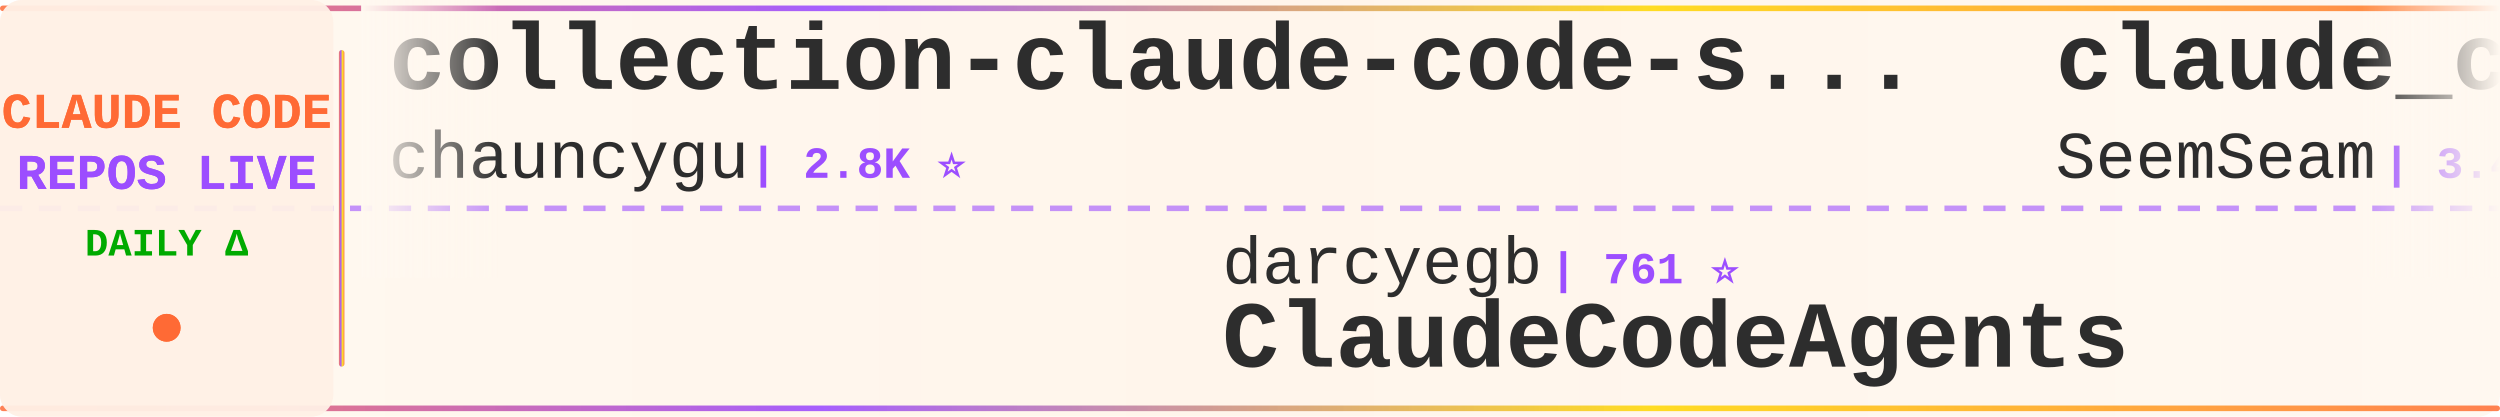
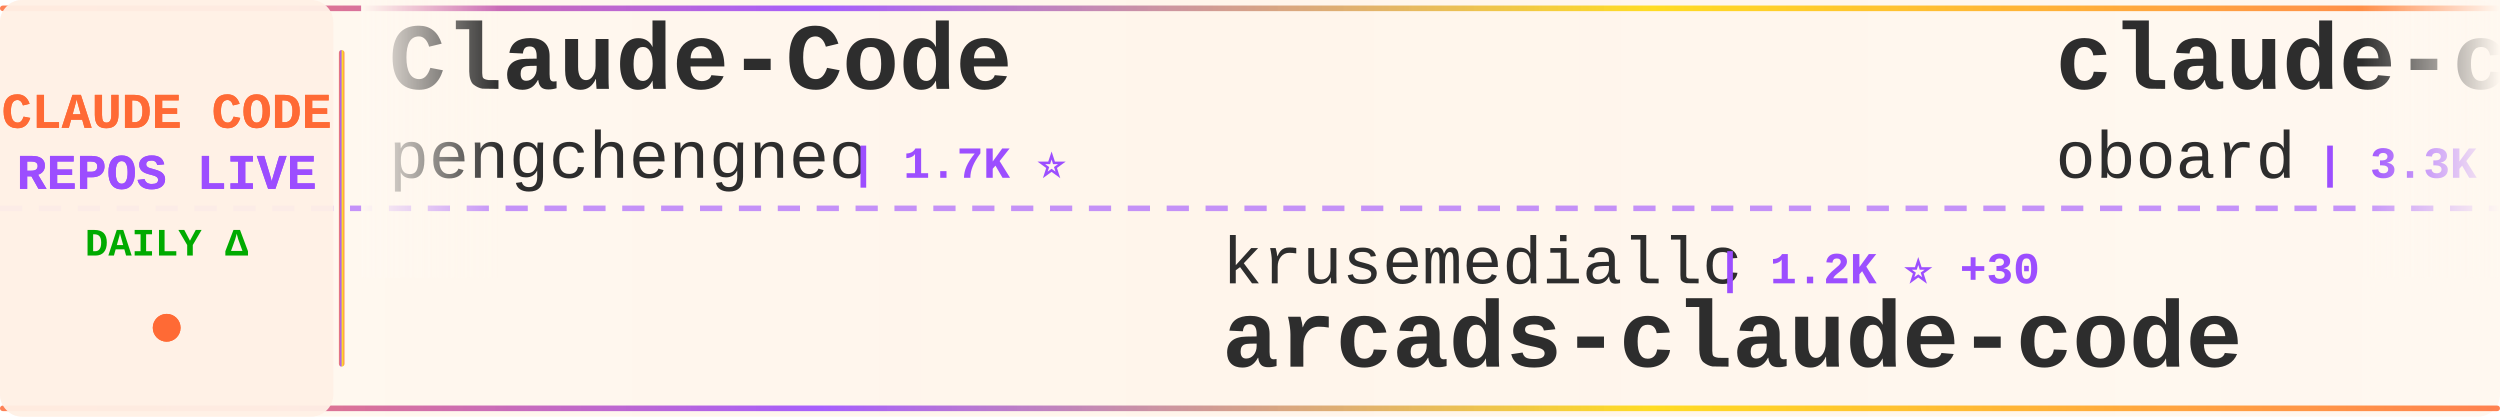
<svg xmlns="http://www.w3.org/2000/svg" width="900" height="150">
  <defs>
    <linearGradient id="tickerBg" x1="0%" y1="0%" x2="100%" y2="0%">
      <stop offset="0%" style="stop-color:#fff8f0;stop-opacity:0.98" />
      <stop offset="50%" style="stop-color:#fff5eb;stop-opacity:1" />
      <stop offset="100%" style="stop-color:#fff8f0;stop-opacity:0.98" />
    </linearGradient>
    <linearGradient id="borderGrad" x1="0%" y1="0%" x2="100%" y2="0%">
      <stop offset="0%" style="stop-color:#FF6B35;stop-opacity:0.85">
        <animate attributeName="stop-opacity" values="0.85;1;0.85" dur="2s" repeatCount="indefinite" />
      </stop>
      <stop offset="33%" style="stop-color:#9C4EFF;stop-opacity:0.9">
        <animate attributeName="stop-opacity" values="0.9;1;0.9" dur="2.2s" repeatCount="indefinite" />
      </stop>
      <stop offset="66%" style="stop-color:#FFD700;stop-opacity:0.85">
        <animate attributeName="stop-opacity" values="0.85;1;0.85" dur="1.8s" repeatCount="indefinite" />
      </stop>
      <stop offset="100%" style="stop-color:#FF6B35;stop-opacity:0.85">
        <animate attributeName="stop-opacity" values="0.85;1;0.85" dur="2s" repeatCount="indefinite" />
      </stop>
    </linearGradient>
    <filter id="textGlow">
      <feGaussianBlur stdDeviation="0.15" result="coloredBlur" />
      <feMerge>
        <feMergeNode in="coloredBlur" />
        <feMergeNode in="SourceGraphic" />
      </feMerge>
    </filter>
    <filter id="metricGlow">
      <feGaussianBlur stdDeviation="0.2" result="coloredBlur" />
      <feMerge>
        <feMergeNode in="coloredBlur" />
        <feMergeNode in="SourceGraphic" />
      </feMerge>
    </filter>
    <linearGradient id="leftFade" x1="0%" y1="0%" x2="100%" y2="0%">
      <stop offset="0%" style="stop-color:#fff8f0;stop-opacity:1" />
      <stop offset="100%" style="stop-color:#fff8f0;stop-opacity:0" />
    </linearGradient>
    <linearGradient id="rightFade" x1="0%" y1="0%" x2="100%" y2="0%">
      <stop offset="0%" style="stop-color:#fff8f0;stop-opacity:0" />
      <stop offset="100%" style="stop-color:#fff8f0;stop-opacity:1" />
    </linearGradient>
  </defs>
  <rect width="900" height="150" fill="url(#tickerBg)" rx="8" />
  <rect x="0" y="2" width="900" height="2" fill="url(#borderGrad)" rx="1" />
  <rect x="0" y="146" width="900" height="2" fill="url(#borderGrad)" rx="1" />
  <line x1="0" y1="75" x2="900" y2="75" stroke="#9C4EFF" stroke-width="2" stroke-dasharray="8 6" opacity="0.6" />
  <rect x="0" y="0" width="120" height="150" fill="#fff0e6" opacity="0.95" rx="8" />
  <text x="60" y="46" font-family="'Courier New', monospace" font-size="18" font-weight="bold" fill="#FF6B35" text-anchor="middle" filter="url(#textGlow)">
    CLAUDE CODE
  </text>
  <text x="60" y="68" font-family="'Courier New', monospace" font-size="18" font-weight="bold" fill="#9C4EFF" text-anchor="middle" filter="url(#textGlow)">
    REPOS LIVE
  </text>
  <text x="60" y="92" font-family="'Courier New', monospace" font-size="14" font-weight="bold" fill="#00aa00" text-anchor="middle">
    DAILY Δ
  </text>
  <circle cx="60" cy="118" r="5" fill="#FF6B35" filter="url(#metricGlow)">
    <animate attributeName="r" values="4;6;4" dur="1.5s" repeatCount="indefinite" />
    <animate attributeName="opacity" values="0.6;1;0.6" dur="1.5s" repeatCount="indefinite" />
  </circle>
  <rect x="122" y="18" width="2" height="114" fill="url(#borderGrad)" rx="1" />
  <clipPath id="tickerClip">
    <rect x="130" y="0" width="770" height="150" />
  </clipPath>
  <g clip-path="url(#tickerClip)">
    <g id="tickerItems">
      <animateTransform attributeName="transform" attributeType="XML" type="translate" from="0 0" to="-3000 0" dur="54s" repeatCount="indefinite" />
      <g transform="translate(0, 0)">
-         <text x="140" y="32" font-family="'Courier New', monospace" font-size="34" font-weight="bold" fill="#2d2d2d">collection-claude-code-s...</text>
-         <text x="140" y="64" font-family="'Courier New', monospace" font-size="24" font-weight="normal" fill="#2d2d2d" opacity="1.0">chauncygu</text>
-         <text x="270" y="64" font-family="'Courier New', monospace" font-size="16" font-weight="bold" fill="#9C4EFF"> | 2.8K ⭐</text>
+         <text x="140" y="32" font-family="'Courier New', monospace" font-size="34" font-weight="bold" fill="#2d2d2d">Claude-Code</text>
+         <text x="140" y="64" font-family="'Courier New', monospace" font-size="24" font-weight="normal" fill="#2d2d2d" opacity="1.0">pengchengneo</text>
+         <text x="306" y="64" font-family="'Courier New', monospace" font-size="16" font-weight="bold" fill="#9C4EFF"> | 1.7K ⭐</text>
      </g>
      <g transform="translate(300, 0)">
-         <text x="140" y="102" font-family="'Courier New', monospace" font-size="24" font-weight="normal" fill="#2d2d2d" opacity="1.0">darcyegb</text>
-         <text x="258" y="102" font-family="'Courier New', monospace" font-size="16" font-weight="bold" fill="#9C4EFF"> | 761 ⭐</text>
-         <text x="140" y="132" font-family="'Courier New', monospace" font-size="34" font-weight="bold" fill="#2d2d2d">ClaudeCodeAgents</text>
+         <text x="140" y="102" font-family="'Courier New', monospace" font-size="24" font-weight="normal" fill="#2d2d2d" opacity="1.0">krusemediallc</text>
+         <text x="318" y="102" font-family="'Courier New', monospace" font-size="16" font-weight="bold" fill="#9C4EFF"> | 1.2K ⭐ +30</text>
+         <text x="140" y="132" font-family="'Courier New', monospace" font-size="34" font-weight="bold" fill="#2d2d2d">arcads-claude-code</text>
      </g>
      <g transform="translate(600, 0)">
-         <text x="140" y="32" font-family="'Courier New', monospace" font-size="34" font-weight="bold" fill="#2d2d2d">claude_codex_bridge</text>
-         <text x="140" y="64" font-family="'Courier New', monospace" font-size="24" font-weight="normal" fill="#2d2d2d" opacity="1.0">SeemSeam</text>
-         <text x="258" y="64" font-family="'Courier New', monospace" font-size="16" font-weight="bold" fill="#9C4EFF"> | 3.4K ⭐</text>
+         <text x="140" y="32" font-family="'Courier New', monospace" font-size="34" font-weight="bold" fill="#2d2d2d">claude-code-rev</text>
+         <text x="140" y="64" font-family="'Courier New', monospace" font-size="24" font-weight="normal" fill="#2d2d2d" opacity="1.0">oboard</text>
+         <text x="234" y="64" font-family="'Courier New', monospace" font-size="16" font-weight="bold" fill="#9C4EFF"> | 3.3K ⭐</text>
      </g>
      <g transform="translate(900, 0)">
-         <text x="140" y="102" font-family="'Courier New', monospace" font-size="24" font-weight="normal" fill="#2d2d2d" opacity="1.0">disler</text>
-         <text x="234" y="102" font-family="'Courier New', monospace" font-size="16" font-weight="bold" fill="#9C4EFF"> | 1.6K ⭐ +1</text>
-         <text x="140" y="132" font-family="'Courier New', monospace" font-size="34" font-weight="bold" fill="#2d2d2d">pi-vs-claude-code</text>
+         <text x="140" y="102" font-family="'Courier New', monospace" font-size="24" font-weight="normal" fill="#2d2d2d" opacity="1.0">anthropics</text>
+         <text x="282" y="102" font-family="'Courier New', monospace" font-size="16" font-weight="bold" fill="#9C4EFF"> | 5.9K ⭐</text>
+         <text x="140" y="132" font-family="'Courier New', monospace" font-size="34" font-weight="bold" fill="#2d2d2d">claude-code-security-rev...</text>
      </g>
      <g transform="translate(1200, 0)">
-         <text x="140" y="32" font-family="'Courier New', monospace" font-size="34" font-weight="bold" fill="#2d2d2d">claude-code-rust</text>
-         <text x="140" y="64" font-family="'Courier New', monospace" font-size="24" font-weight="normal" fill="#2d2d2d" opacity="1.0">lorryjovens-hub</text>
-         <text x="342" y="64" font-family="'Courier New', monospace" font-size="16" font-weight="bold" fill="#9C4EFF"> | 1.7K ⭐</text>
+         <text x="140" y="32" font-family="'Courier New', monospace" font-size="34" font-weight="bold" fill="#2d2d2d">claude-code-engineering</text>
+         <text x="140" y="64" font-family="'Courier New', monospace" font-size="24" font-weight="normal" fill="#2d2d2d" opacity="1.0">huangjia2019</text>
+         <text x="306" y="64" font-family="'Courier New', monospace" font-size="16" font-weight="bold" fill="#9C4EFF"> | 1.1K ⭐</text>
      </g>
      <g transform="translate(1500, 0)">
-         <text x="140" y="102" font-family="'Courier New', monospace" font-size="24" font-weight="normal" fill="#2d2d2d" opacity="1.0">KPR111</text>
-         <text x="234" y="102" font-family="'Courier New', monospace" font-size="16" font-weight="bold" fill="#9C4EFF"> | 18 ⭐</text>
+         <text x="140" y="102" font-family="'Courier New', monospace" font-size="24" font-weight="normal" fill="#2d2d2d" opacity="1.0">OrcaWhisper</text>
+         <text x="294" y="102" font-family="'Courier New', monospace" font-size="16" font-weight="bold" fill="#9C4EFF"> | 92 ⭐</text>
        <text x="140" y="132" font-family="'Courier New', monospace" font-size="34" font-weight="bold" fill="#2d2d2d">Claude-Code</text>
      </g>
      <g transform="translate(1800, 0)">
-         <text x="140" y="32" font-family="'Courier New', monospace" font-size="34" font-weight="bold" fill="#2d2d2d">skills</text>
-         <text x="140" y="64" font-family="'Courier New', monospace" font-size="24" font-weight="normal" fill="#2d2d2d" opacity="1.0">anthropics</text>
-         <text x="282" y="64" font-family="'Courier New', monospace" font-size="16" font-weight="bold" fill="#9C4EFF"> | 170.3K ⭐ +38</text>
+         <text x="140" y="32" font-family="'Courier New', monospace" font-size="34" font-weight="bold" fill="#2d2d2d">andrej-karpathy-skills</text>
+         <text x="140" y="64" font-family="'Courier New', monospace" font-size="24" font-weight="normal" fill="#2d2d2d" opacity="1.0">multica-ai</text>
+         <text x="282" y="64" font-family="'Courier New', monospace" font-size="16" font-weight="bold" fill="#9C4EFF"> | 203.6K ⭐ +25</text>
      </g>
      <g transform="translate(2100, 0)">
-         <text x="140" y="102" font-family="'Courier New', monospace" font-size="24" font-weight="normal" fill="#2d2d2d" opacity="1.0">liuup</text>
-         <text x="222" y="102" font-family="'Courier New', monospace" font-size="16" font-weight="bold" fill="#9C4EFF"> | 3.8K ⭐</text>
-         <text x="140" y="132" font-family="'Courier New', monospace" font-size="34" font-weight="bold" fill="#2d2d2d">claude-code-analysis</text>
+         <text x="140" y="102" font-family="'Courier New', monospace" font-size="24" font-weight="normal" fill="#2d2d2d" opacity="1.0">zstmfhy</text>
+         <text x="246" y="102" font-family="'Courier New', monospace" font-size="16" font-weight="bold" fill="#9C4EFF"> | 190 ⭐</text>
+         <text x="140" y="132" font-family="'Courier New', monospace" font-size="34" font-weight="bold" fill="#2d2d2d">Claude-code</text>
      </g>
      <g transform="translate(2400, 0)">
-         <text x="140" y="32" font-family="'Courier New', monospace" font-size="34" font-weight="bold" fill="#2d2d2d">Claude-Code</text>
-         <text x="140" y="64" font-family="'Courier New', monospace" font-size="24" font-weight="normal" fill="#2d2d2d" opacity="1.0">OrcaWhisper</text>
-         <text x="294" y="64" font-family="'Courier New', monospace" font-size="16" font-weight="bold" fill="#9C4EFF"> | 92 ⭐</text>
+         <text x="140" y="32" font-family="'Courier New', monospace" font-size="34" font-weight="bold" fill="#2d2d2d">claude-code-hooks-master...</text>
+         <text x="140" y="64" font-family="'Courier New', monospace" font-size="24" font-weight="normal" fill="#2d2d2d" opacity="1.0">disler</text>
+         <text x="234" y="64" font-family="'Courier New', monospace" font-size="16" font-weight="bold" fill="#9C4EFF"> | 3.9K ⭐ +1</text>
      </g>
      <g transform="translate(2700, 0)">
-         <text x="140" y="102" font-family="'Courier New', monospace" font-size="24" font-weight="normal" fill="#2d2d2d" opacity="1.0">disler</text>
-         <text x="234" y="102" font-family="'Courier New', monospace" font-size="16" font-weight="bold" fill="#9C4EFF"> | 3.9K ⭐</text>
-         <text x="140" y="132" font-family="'Courier New', monospace" font-size="34" font-weight="bold" fill="#2d2d2d">claude-code-hooks-master...</text>
+         <text x="140" y="102" font-family="'Courier New', monospace" font-size="24" font-weight="normal" fill="#2d2d2d" opacity="1.0">davila7</text>
+         <text x="246" y="102" font-family="'Courier New', monospace" font-size="16" font-weight="bold" fill="#9C4EFF"> | 30.3K ⭐ +2</text>
+         <text x="140" y="132" font-family="'Courier New', monospace" font-size="34" font-weight="bold" fill="#2d2d2d">claude-code-templates</text>
      </g>
      <g transform="translate(3000, 0)">
-         <text x="140" y="32" font-family="'Courier New', monospace" font-size="34" font-weight="bold" fill="#2d2d2d">collection-claude-code-s...</text>
-         <text x="140" y="64" font-family="'Courier New', monospace" font-size="24" font-weight="normal" fill="#2d2d2d" opacity="1.0">chauncygu</text>
-         <text x="270" y="64" font-family="'Courier New', monospace" font-size="16" font-weight="bold" fill="#9C4EFF"> | 2.8K ⭐</text>
+         <text x="140" y="32" font-family="'Courier New', monospace" font-size="34" font-weight="bold" fill="#2d2d2d">Claude-Code</text>
+         <text x="140" y="64" font-family="'Courier New', monospace" font-size="24" font-weight="normal" fill="#2d2d2d" opacity="1.0">pengchengneo</text>
+         <text x="306" y="64" font-family="'Courier New', monospace" font-size="16" font-weight="bold" fill="#9C4EFF"> | 1.7K ⭐</text>
      </g>
      <g transform="translate(3300, 0)">
-         <text x="140" y="102" font-family="'Courier New', monospace" font-size="24" font-weight="normal" fill="#2d2d2d" opacity="1.0">darcyegb</text>
-         <text x="258" y="102" font-family="'Courier New', monospace" font-size="16" font-weight="bold" fill="#9C4EFF"> | 761 ⭐</text>
-         <text x="140" y="132" font-family="'Courier New', monospace" font-size="34" font-weight="bold" fill="#2d2d2d">ClaudeCodeAgents</text>
+         <text x="140" y="102" font-family="'Courier New', monospace" font-size="24" font-weight="normal" fill="#2d2d2d" opacity="1.0">krusemediallc</text>
+         <text x="318" y="102" font-family="'Courier New', monospace" font-size="16" font-weight="bold" fill="#9C4EFF"> | 1.2K ⭐ +30</text>
+         <text x="140" y="132" font-family="'Courier New', monospace" font-size="34" font-weight="bold" fill="#2d2d2d">arcads-claude-code</text>
      </g>
      <g transform="translate(3600, 0)">
-         <text x="140" y="32" font-family="'Courier New', monospace" font-size="34" font-weight="bold" fill="#2d2d2d">claude_codex_bridge</text>
-         <text x="140" y="64" font-family="'Courier New', monospace" font-size="24" font-weight="normal" fill="#2d2d2d" opacity="1.0">SeemSeam</text>
-         <text x="258" y="64" font-family="'Courier New', monospace" font-size="16" font-weight="bold" fill="#9C4EFF"> | 3.4K ⭐</text>
+         <text x="140" y="32" font-family="'Courier New', monospace" font-size="34" font-weight="bold" fill="#2d2d2d">claude-code-rev</text>
+         <text x="140" y="64" font-family="'Courier New', monospace" font-size="24" font-weight="normal" fill="#2d2d2d" opacity="1.0">oboard</text>
+         <text x="234" y="64" font-family="'Courier New', monospace" font-size="16" font-weight="bold" fill="#9C4EFF"> | 3.3K ⭐</text>
      </g>
      <g transform="translate(3900, 0)">
-         <text x="140" y="102" font-family="'Courier New', monospace" font-size="24" font-weight="normal" fill="#2d2d2d" opacity="1.0">disler</text>
-         <text x="234" y="102" font-family="'Courier New', monospace" font-size="16" font-weight="bold" fill="#9C4EFF"> | 1.6K ⭐ +1</text>
-         <text x="140" y="132" font-family="'Courier New', monospace" font-size="34" font-weight="bold" fill="#2d2d2d">pi-vs-claude-code</text>
+         <text x="140" y="102" font-family="'Courier New', monospace" font-size="24" font-weight="normal" fill="#2d2d2d" opacity="1.0">anthropics</text>
+         <text x="282" y="102" font-family="'Courier New', monospace" font-size="16" font-weight="bold" fill="#9C4EFF"> | 5.9K ⭐</text>
+         <text x="140" y="132" font-family="'Courier New', monospace" font-size="34" font-weight="bold" fill="#2d2d2d">claude-code-security-rev...</text>
      </g>
    </g>
  </g>
  <rect x="130" y="0" width="50" height="100" fill="url(#leftFade)" />
  <rect x="850" y="0" width="50" height="100" fill="url(#rightFade)" />
</svg>
